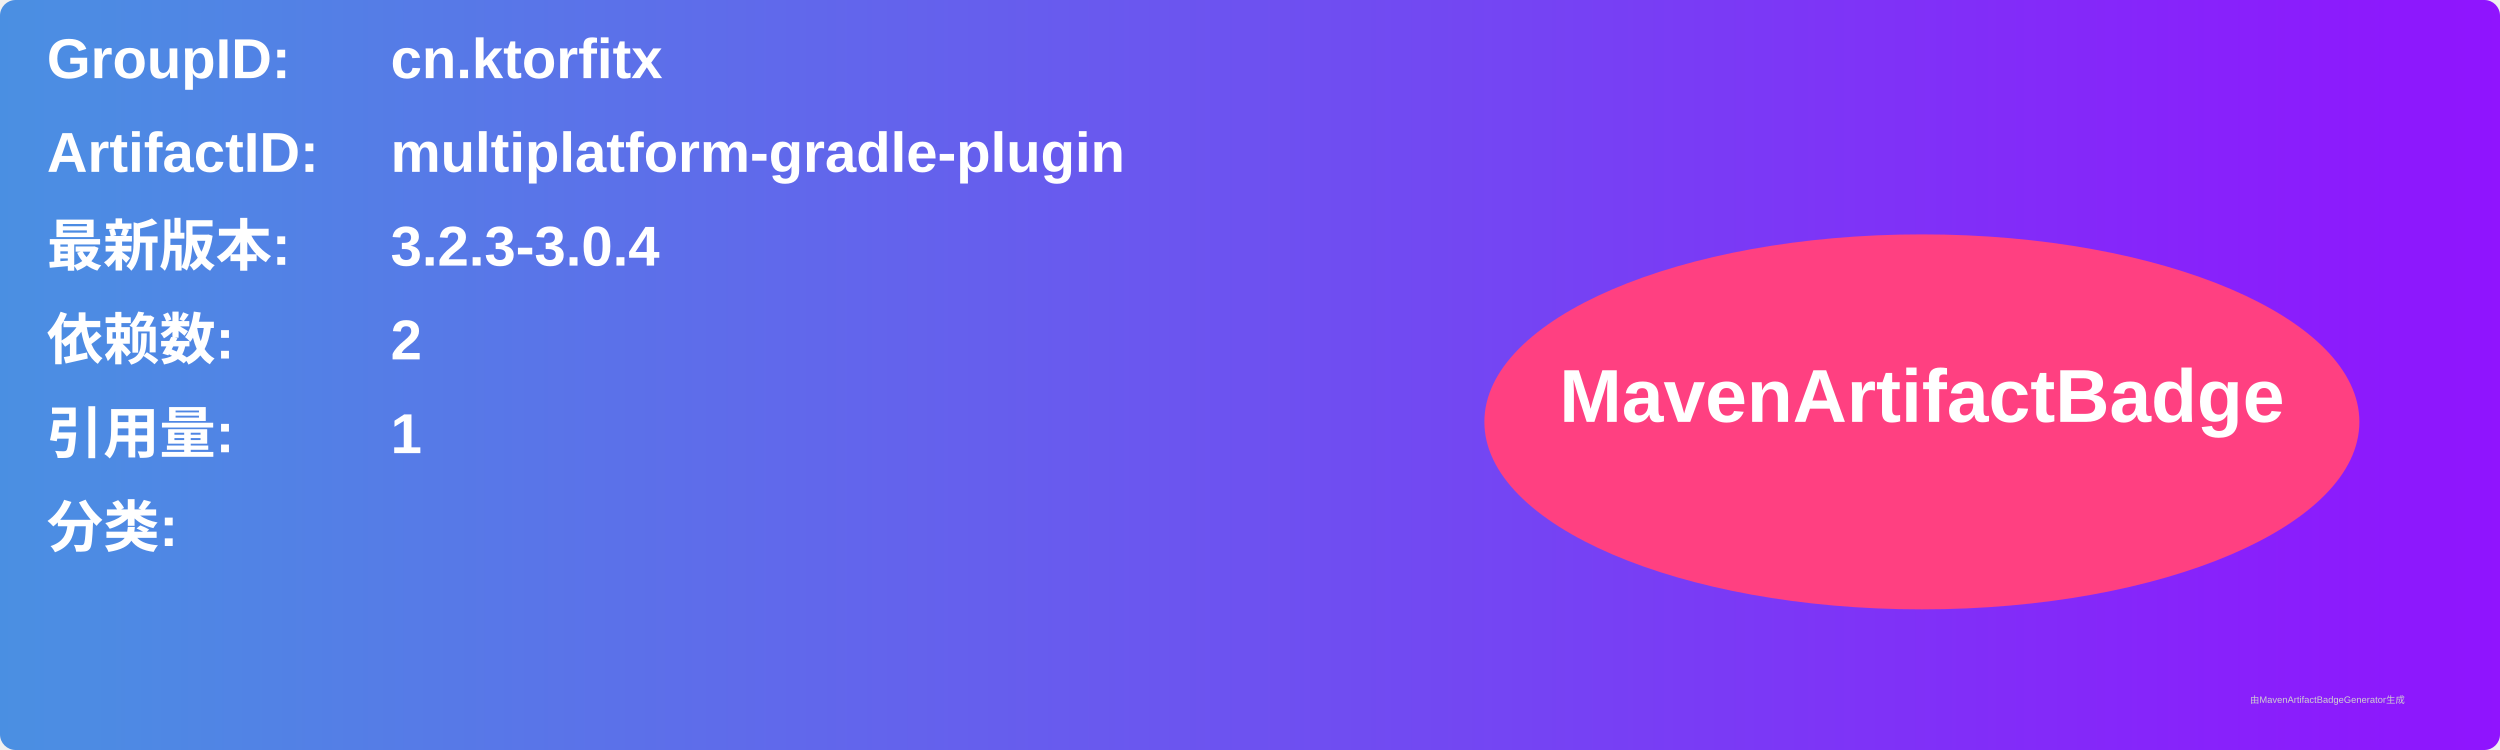
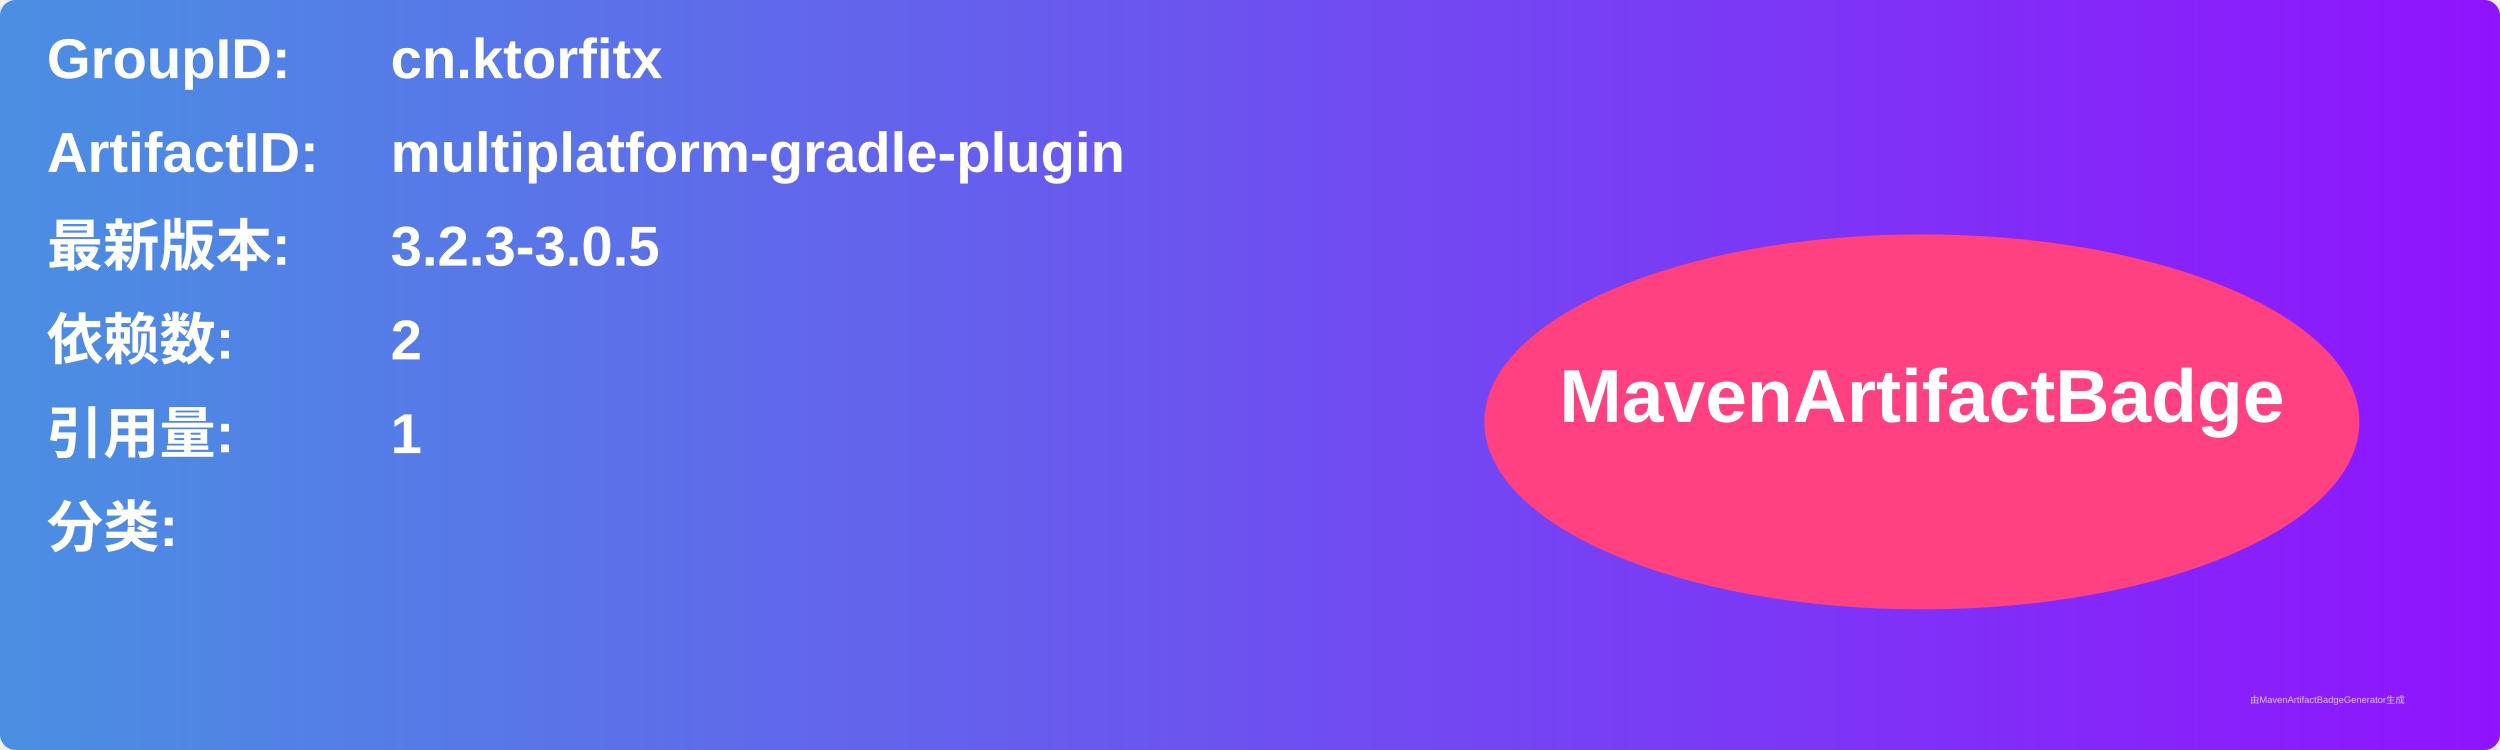
<svg xmlns="http://www.w3.org/2000/svg" width="800" height="240" viewBox="0 0 800 240">
  <linearGradient id="grad" x1="0%" y1="0%" x2="100%" y2="0%">
    <stop offset="0%" stop-color="#4a90e2" />
    <stop offset="100%" stop-color="#9013fe" />
  </linearGradient>
  <rect width="100%" height="100%" rx="5" ry="5" fill="url(#grad)" />
  <g transform="translate(15, 15)">
    <text x="0" y="10" font-family="Arial" font-size="18" fill="white" font-weight="bold" width="260">GroupID:</text>
    <text x="110" y="10" font-family="Arial" font-size="18" fill="white" font-weight="bold" width="460">cn.ktorfitx</text>
    <text x="0" y="40" font-family="Arial" font-size="18" fill="white" font-weight="bold" width="260">ArtifactID:</text>
    <text x="110" y="40" font-family="Arial" font-size="18" fill="white" font-weight="bold" width="460">multiplatform-gradle-plugin</text>
    <text x="0" y="70" font-family="Arial" font-size="18" fill="white" font-weight="bold">最新版本:</text>
    <text x="110" y="70" font-family="Arial" font-size="18" fill="white" font-weight="bold">
-       <tspan font-weight="bold">3.2.3-3.0.4</tspan>
+       <tspan font-weight="bold">3.2.3-3.0.5</tspan>
    </text>
    <text x="0" y="100" font-family="Arial" font-size="18" fill="white" font-weight="bold">依赖数: </text>
    <text x="110" y="100" font-family="Arial" font-size="18" fill="white">
      <tspan font-weight="bold">2</tspan>
    </text>
    <text x="0" y="130" font-family="Arial" font-size="18" fill="white" font-weight="bold">引用量: </text>
    <text x="110" y="130" font-family="Arial" font-size="18" fill="white">
      <tspan font-weight="bold">1</tspan>
    </text>
    <text x="0" y="160" font-family="Arial" font-size="18" fill="white" font-weight="bold">分类:</text>
    <text x="10" y="190" font-family="Arial" font-size="10" fill="white">
      <tspan font-weight="bold" />
    </text>
    <ellipse cx="600" cy="120" rx="140" ry="60" fill="#ff4081" />
    <text x="600" y="120" text-anchor="middle" font-family="Arial" font-size="24" fill="white" font-weight="bold">MavenArtifactBadge</text>
  </g>
  <text x="720" y="225" font-family="Arial" font-size="3" fill="#d0d0d0">由MavenArtifactBadgeGenerator生成</text>
</svg>
